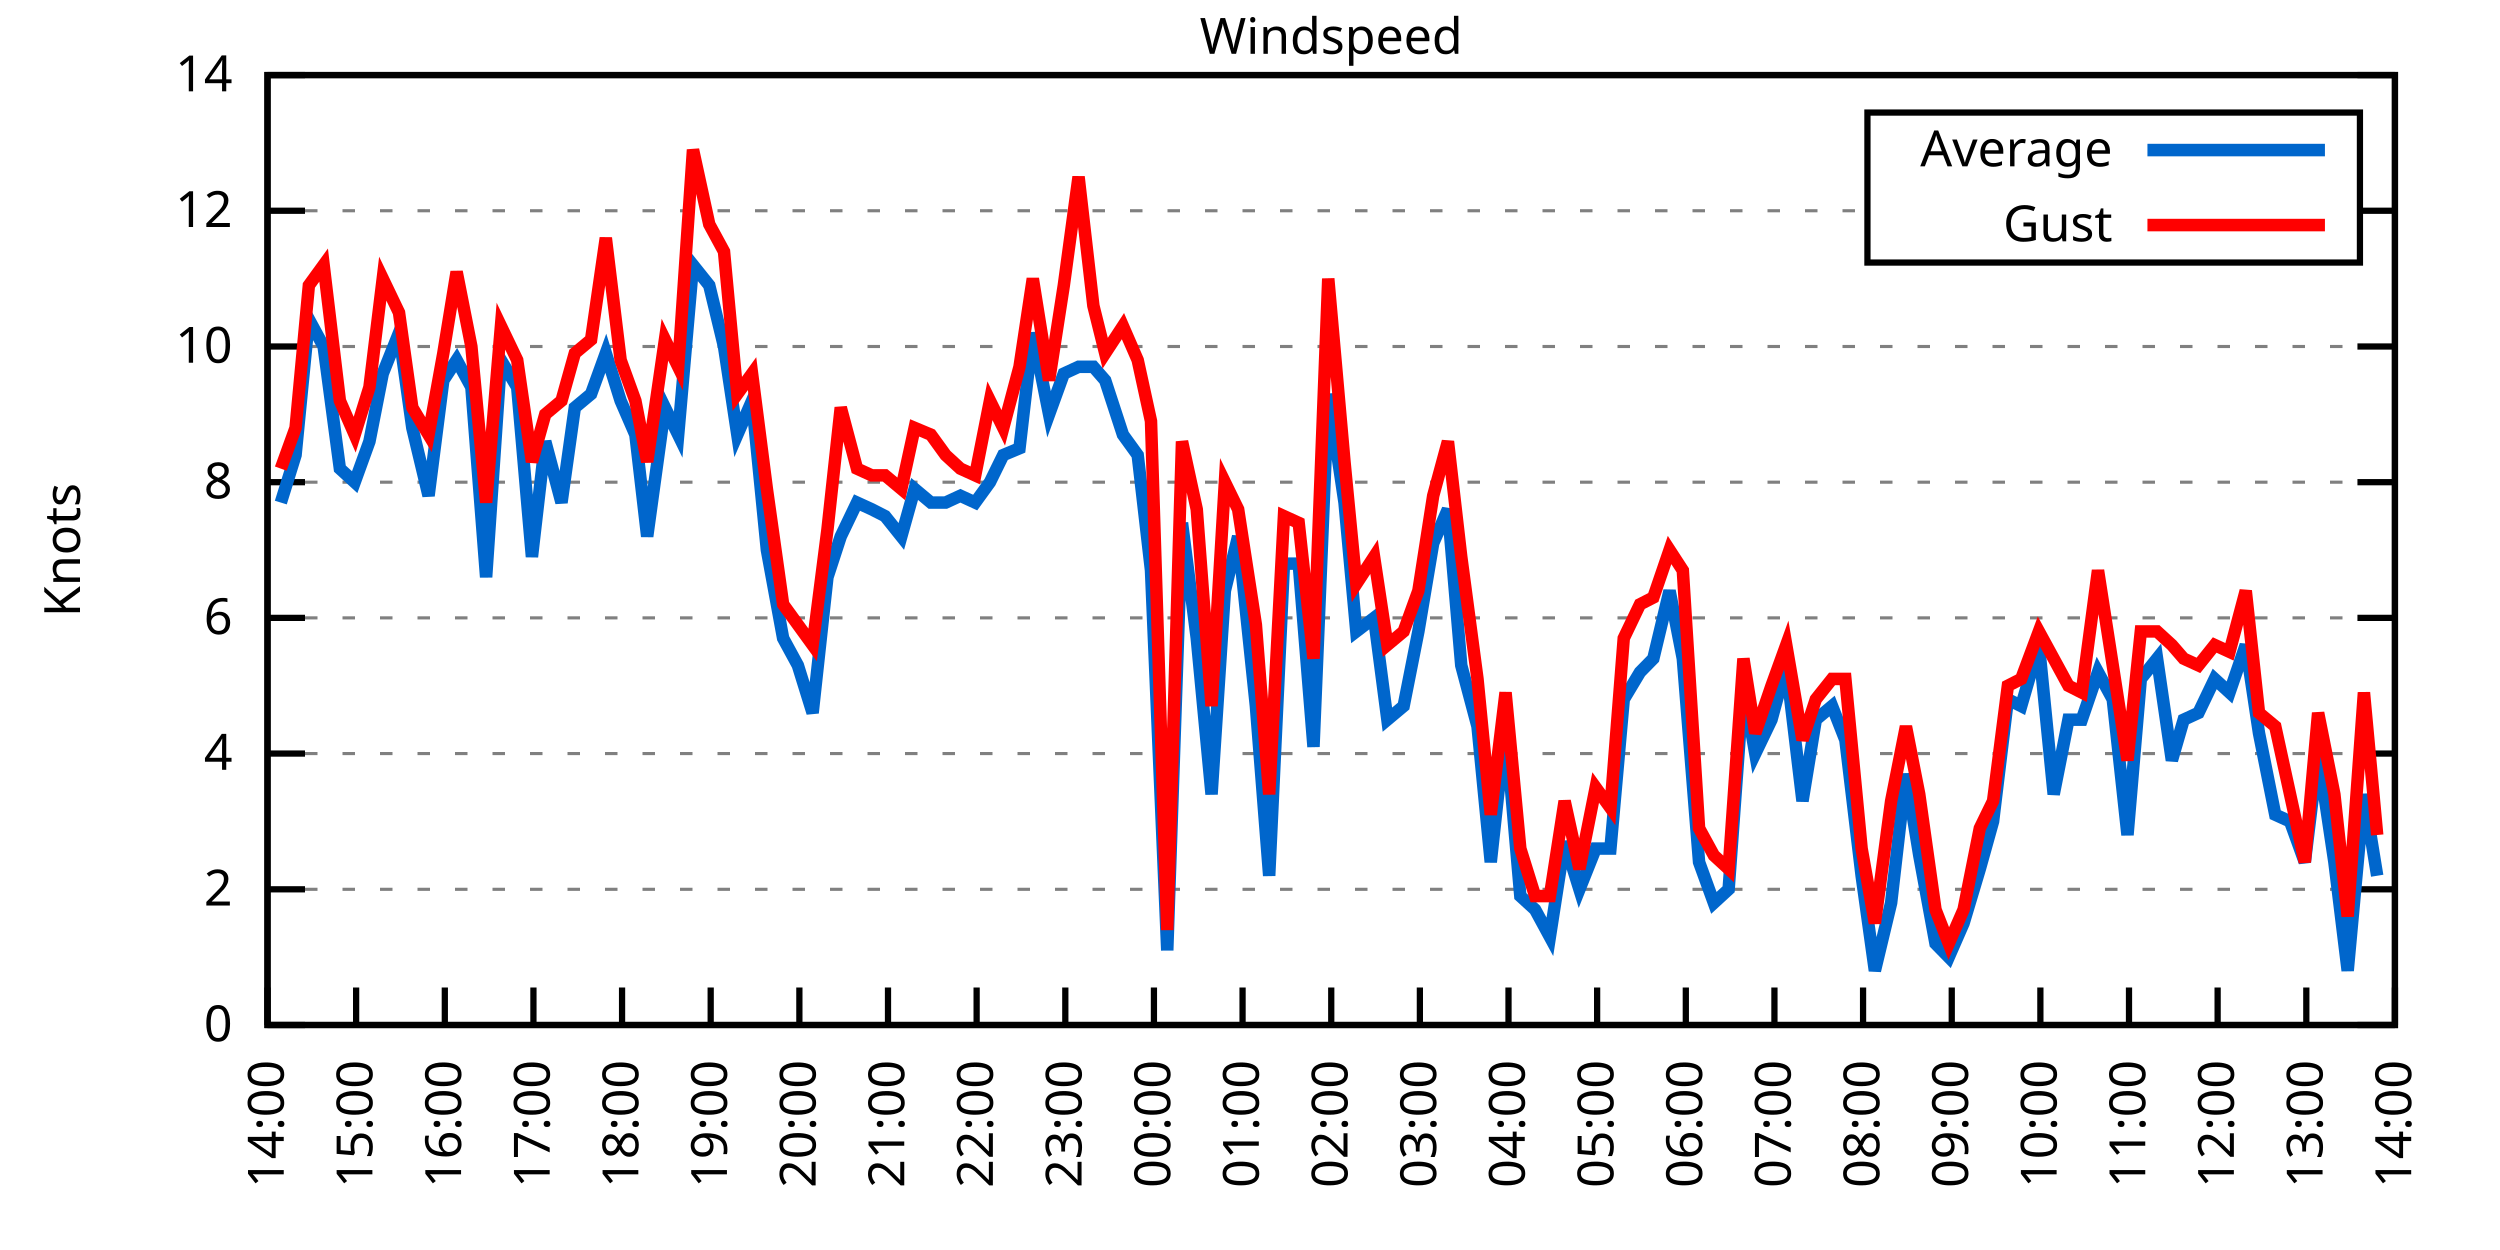
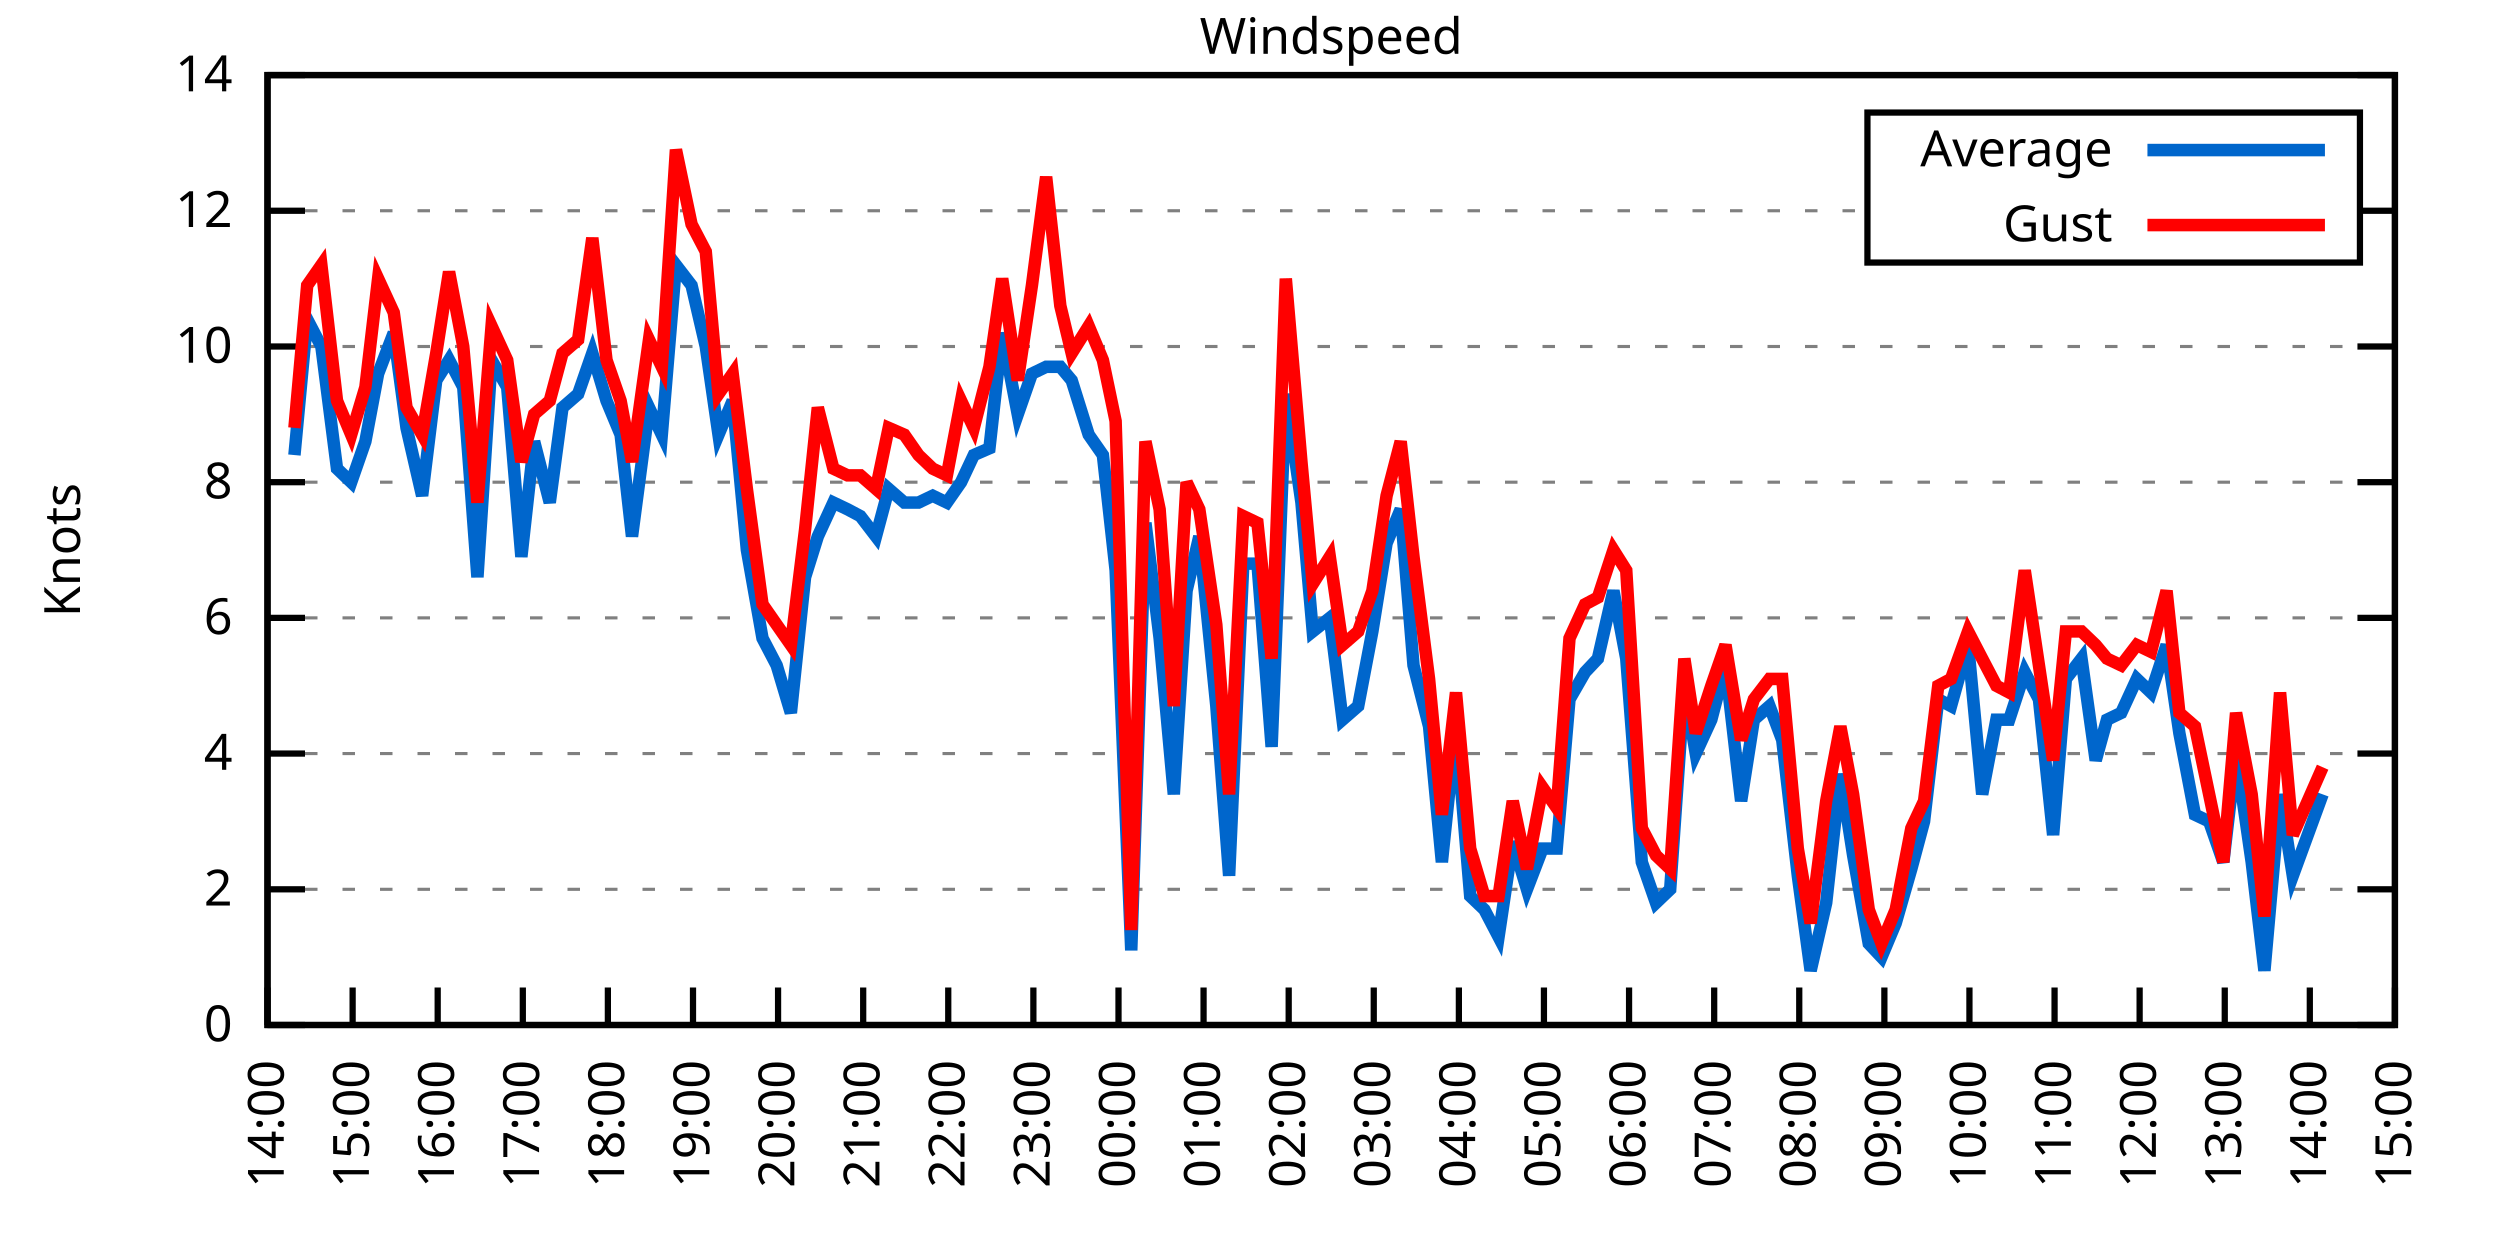
<svg xmlns="http://www.w3.org/2000/svg" xmlns:xlink="http://www.w3.org/1999/xlink" width="400" height="200" viewBox="0 0 400 200">
  <g id="gnuplot_canvas">
    <rect x="0" y="0" width="400" height="200" fill="none" />
    <defs>
      <circle id="gpDot" r="0.5" stroke-width="0.5" stroke="currentColor" />
      <path id="gpPt0" stroke-width="0.333" stroke="currentColor" d="M-1,0 h2 M0,-1 v2" />
      <path id="gpPt1" stroke-width="0.333" stroke="currentColor" d="M-1,-1 L1,1 M1,-1 L-1,1" />
      <path id="gpPt2" stroke-width="0.333" stroke="currentColor" d="M-1,0 L1,0 M0,-1 L0,1 M-1,-1 L1,1 M-1,1 L1,-1" />
      <rect id="gpPt3" stroke-width="0.333" stroke="currentColor" x="-1" y="-1" width="2" height="2" />
      <rect id="gpPt4" stroke-width="0.333" stroke="currentColor" fill="currentColor" x="-1" y="-1" width="2" height="2" />
      <circle id="gpPt5" stroke-width="0.333" stroke="currentColor" cx="0" cy="0" r="1" />
      <use xlink:href="#gpPt5" id="gpPt6" fill="currentColor" stroke="none" />
      <path id="gpPt7" stroke-width="0.333" stroke="currentColor" d="M0,-1.33 L-1.33,0.67 L1.33,0.67 z" />
      <use xlink:href="#gpPt7" id="gpPt8" fill="currentColor" stroke="none" />
      <use xlink:href="#gpPt7" id="gpPt9" stroke="currentColor" transform="rotate(180)" />
      <use xlink:href="#gpPt9" id="gpPt10" fill="currentColor" stroke="none" />
      <use xlink:href="#gpPt3" id="gpPt11" stroke="currentColor" transform="rotate(45)" />
      <use xlink:href="#gpPt11" id="gpPt12" fill="currentColor" stroke="none" />
      <path id="gpPt13" stroke-width="0.333" stroke="currentColor" d="M0,1.330 L1.265,0.411 L0.782,-1.067 L-0.782,-1.076 L-1.265,0.411 z" />
      <use xlink:href="#gpPt13" id="gpPt14" fill="currentColor" stroke="none" />
      <filter id="textbox" filterUnits="objectBoundingBox" x="0" y="0" height="1" width="1">
        <feFlood flood-color="white" flood-opacity="1" result="bgnd" />
        <feComposite in="SourceGraphic" in2="bgnd" operator="atop" />
      </filter>
      <filter id="greybox" filterUnits="objectBoundingBox" x="0" y="0" height="1" width="1">
        <feFlood flood-color="lightgrey" flood-opacity="1" result="grey" />
        <feComposite in="SourceGraphic" in2="grey" operator="atop" />
      </filter>
    </defs>
    <g fill="none" color="white" stroke="currentColor" stroke-width="1.00" stroke-linecap="butt" stroke-linejoin="miter">
</g>
    <g fill="none" color="black" stroke="currentColor" stroke-width="1.00" stroke-linecap="butt" stroke-linejoin="miter">
      <g stroke="none" shape-rendering="crispEdges">
        <polygon fill="rgb(255, 255, 255)" points="42.80,164.00 383.18,164.00 383.18,12.02 42.80,12.02 " />
      </g>
    </g>
    <g fill="none" color="black" stroke="currentColor" stroke-width="1.00" stroke-linecap="butt" stroke-linejoin="miter">
</g>
    <g fill="none" color="black" stroke="black" stroke-width="0.50" stroke-linecap="butt" stroke-linejoin="miter">
</g>
    <g fill="none" color="gray" stroke="currentColor" stroke-width="0.50" stroke-linecap="butt" stroke-linejoin="miter">
      <path stroke="gray" stroke-dasharray="2,4" class="gridline" d="M42.80,164.00 L383.19,164.00  " />
    </g>
    <g fill="none" color="gray" stroke="gray" stroke-width="1.00" stroke-linecap="butt" stroke-linejoin="miter">
</g>
    <g fill="none" color="black" stroke="currentColor" stroke-width="1.00" stroke-linecap="butt" stroke-linejoin="miter">
      <path stroke="black" d="M42.80,164.00 L48.80,164.00 M383.19,164.00 L377.19,164.00  " />
      <g transform="translate(37.20,166.60)" stroke="none" fill="black" font-family="Sans" font-size="8.00" text-anchor="end">
        <text>
          <tspan font-family="Sans"> 0</tspan>
        </text>
      </g>
    </g>
    <g fill="none" color="black" stroke="currentColor" stroke-width="1.00" stroke-linecap="butt" stroke-linejoin="miter">
</g>
    <g fill="none" color="black" stroke="black" stroke-width="0.50" stroke-linecap="butt" stroke-linejoin="miter">
</g>
    <g fill="none" color="gray" stroke="currentColor" stroke-width="0.50" stroke-linecap="butt" stroke-linejoin="miter">
      <path stroke="gray" stroke-dasharray="2,4" class="gridline" d="M42.80,142.29 L383.19,142.29  " />
    </g>
    <g fill="none" color="gray" stroke="gray" stroke-width="1.00" stroke-linecap="butt" stroke-linejoin="miter">
</g>
    <g fill="none" color="black" stroke="currentColor" stroke-width="1.00" stroke-linecap="butt" stroke-linejoin="miter">
      <path stroke="black" d="M42.80,142.29 L48.80,142.29 M383.19,142.29 L377.19,142.29  " />
      <g transform="translate(37.20,144.89)" stroke="none" fill="black" font-family="Sans" font-size="8.00" text-anchor="end">
        <text>
          <tspan font-family="Sans"> 2</tspan>
        </text>
      </g>
    </g>
    <g fill="none" color="black" stroke="currentColor" stroke-width="1.00" stroke-linecap="butt" stroke-linejoin="miter">
</g>
    <g fill="none" color="black" stroke="black" stroke-width="0.50" stroke-linecap="butt" stroke-linejoin="miter">
</g>
    <g fill="none" color="gray" stroke="currentColor" stroke-width="0.50" stroke-linecap="butt" stroke-linejoin="miter">
      <path stroke="gray" stroke-dasharray="2,4" class="gridline" d="M42.80,120.57 L383.19,120.57  " />
    </g>
    <g fill="none" color="gray" stroke="gray" stroke-width="1.00" stroke-linecap="butt" stroke-linejoin="miter">
</g>
    <g fill="none" color="black" stroke="currentColor" stroke-width="1.00" stroke-linecap="butt" stroke-linejoin="miter">
      <path stroke="black" d="M42.80,120.57 L48.80,120.57 M383.19,120.57 L377.19,120.57  " />
      <g transform="translate(37.20,123.17)" stroke="none" fill="black" font-family="Sans" font-size="8.00" text-anchor="end">
        <text>
          <tspan font-family="Sans"> 4</tspan>
        </text>
      </g>
    </g>
    <g fill="none" color="black" stroke="currentColor" stroke-width="1.00" stroke-linecap="butt" stroke-linejoin="miter">
</g>
    <g fill="none" color="black" stroke="black" stroke-width="0.50" stroke-linecap="butt" stroke-linejoin="miter">
</g>
    <g fill="none" color="gray" stroke="currentColor" stroke-width="0.50" stroke-linecap="butt" stroke-linejoin="miter">
      <path stroke="gray" stroke-dasharray="2,4" class="gridline" d="M42.80,98.86 L383.19,98.86  " />
    </g>
    <g fill="none" color="gray" stroke="gray" stroke-width="1.00" stroke-linecap="butt" stroke-linejoin="miter">
</g>
    <g fill="none" color="black" stroke="currentColor" stroke-width="1.00" stroke-linecap="butt" stroke-linejoin="miter">
      <path stroke="black" d="M42.80,98.86 L48.80,98.86 M383.19,98.86 L377.19,98.86  " />
      <g transform="translate(37.20,101.46)" stroke="none" fill="black" font-family="Sans" font-size="8.00" text-anchor="end">
        <text>
          <tspan font-family="Sans"> 6</tspan>
        </text>
      </g>
    </g>
    <g fill="none" color="black" stroke="currentColor" stroke-width="1.00" stroke-linecap="butt" stroke-linejoin="miter">
</g>
    <g fill="none" color="black" stroke="black" stroke-width="0.50" stroke-linecap="butt" stroke-linejoin="miter">
</g>
    <g fill="none" color="gray" stroke="currentColor" stroke-width="0.50" stroke-linecap="butt" stroke-linejoin="miter">
      <path stroke="gray" stroke-dasharray="2,4" class="gridline" d="M42.80,77.15 L383.19,77.15  " />
    </g>
    <g fill="none" color="gray" stroke="gray" stroke-width="1.00" stroke-linecap="butt" stroke-linejoin="miter">
</g>
    <g fill="none" color="black" stroke="currentColor" stroke-width="1.00" stroke-linecap="butt" stroke-linejoin="miter">
      <path stroke="black" d="M42.80,77.15 L48.80,77.15 M383.19,77.15 L377.19,77.15  " />
      <g transform="translate(37.20,79.75)" stroke="none" fill="black" font-family="Sans" font-size="8.00" text-anchor="end">
        <text>
          <tspan font-family="Sans"> 8</tspan>
        </text>
      </g>
    </g>
    <g fill="none" color="black" stroke="currentColor" stroke-width="1.00" stroke-linecap="butt" stroke-linejoin="miter">
</g>
    <g fill="none" color="black" stroke="black" stroke-width="0.50" stroke-linecap="butt" stroke-linejoin="miter">
</g>
    <g fill="none" color="gray" stroke="currentColor" stroke-width="0.50" stroke-linecap="butt" stroke-linejoin="miter">
      <path stroke="gray" stroke-dasharray="2,4" class="gridline" d="M42.80,55.44 L383.19,55.44  " />
    </g>
    <g fill="none" color="gray" stroke="gray" stroke-width="1.00" stroke-linecap="butt" stroke-linejoin="miter">
</g>
    <g fill="none" color="black" stroke="currentColor" stroke-width="1.00" stroke-linecap="butt" stroke-linejoin="miter">
      <path stroke="black" d="M42.80,55.44 L48.80,55.44 M383.19,55.44 L377.19,55.44  " />
      <g transform="translate(37.20,58.04)" stroke="none" fill="black" font-family="Sans" font-size="8.00" text-anchor="end">
        <text>
          <tspan font-family="Sans"> 10</tspan>
        </text>
      </g>
    </g>
    <g fill="none" color="black" stroke="currentColor" stroke-width="1.00" stroke-linecap="butt" stroke-linejoin="miter">
</g>
    <g fill="none" color="black" stroke="black" stroke-width="0.50" stroke-linecap="butt" stroke-linejoin="miter">
</g>
    <g fill="none" color="gray" stroke="currentColor" stroke-width="0.50" stroke-linecap="butt" stroke-linejoin="miter">
      <path stroke="gray" stroke-dasharray="2,4" class="gridline" d="M42.80,33.72 L298.79,33.72 M377.59,33.72 L383.19,33.72  " />
    </g>
    <g fill="none" color="gray" stroke="gray" stroke-width="1.00" stroke-linecap="butt" stroke-linejoin="miter">
</g>
    <g fill="none" color="black" stroke="currentColor" stroke-width="1.00" stroke-linecap="butt" stroke-linejoin="miter">
      <path stroke="black" d="M42.80,33.72 L48.80,33.72 M383.19,33.72 L377.19,33.72  " />
      <g transform="translate(37.20,36.32)" stroke="none" fill="black" font-family="Sans" font-size="8.00" text-anchor="end">
        <text>
          <tspan font-family="Sans"> 12</tspan>
        </text>
      </g>
    </g>
    <g fill="none" color="black" stroke="currentColor" stroke-width="1.00" stroke-linecap="butt" stroke-linejoin="miter">
</g>
    <g fill="none" color="black" stroke="black" stroke-width="0.50" stroke-linecap="butt" stroke-linejoin="miter">
</g>
    <g fill="none" color="gray" stroke="currentColor" stroke-width="0.50" stroke-linecap="butt" stroke-linejoin="miter">
      <path stroke="gray" stroke-dasharray="2,4" class="gridline" d="M42.80,12.01 L383.19,12.01  " />
    </g>
    <g fill="none" color="gray" stroke="gray" stroke-width="1.00" stroke-linecap="butt" stroke-linejoin="miter">
</g>
    <g fill="none" color="black" stroke="currentColor" stroke-width="1.00" stroke-linecap="butt" stroke-linejoin="miter">
      <path stroke="black" d="M42.80,12.01 L48.80,12.01 M383.19,12.01 L377.19,12.01  " />
      <g transform="translate(37.20,14.61)" stroke="none" fill="black" font-family="Sans" font-size="8.00" text-anchor="end">
        <text>
          <tspan font-family="Sans"> 14</tspan>
        </text>
      </g>
    </g>
    <g fill="none" color="black" stroke="currentColor" stroke-width="1.00" stroke-linecap="butt" stroke-linejoin="miter">
      <path stroke="black" d="M42.80,164.00 L42.80,158.00  " />
      <g transform="translate(45.40,169.60) rotate(270.00)" stroke="none" fill="black" font-family="Sans" font-size="8.00" text-anchor="end">
        <text>
          <tspan font-family="Sans">14:00</tspan>
        </text>
      </g>
    </g>
    <g fill="none" color="black" stroke="currentColor" stroke-width="1.00" stroke-linecap="butt" stroke-linejoin="miter">
-       <path stroke="black" d="M56.98,164.00 L56.98,158.00  " />
-       <g transform="translate(59.58,169.60) rotate(270.00)" stroke="none" fill="black" font-family="Sans" font-size="8.00" text-anchor="end">
+       <path stroke="black" d="M56.42,164.00 L56.42,158.00  " />
+       <g transform="translate(59.02,169.60) rotate(270.00)" stroke="none" fill="black" font-family="Sans" font-size="8.00" text-anchor="end">
        <text>
          <tspan font-family="Sans">15:00</tspan>
        </text>
      </g>
    </g>
    <g fill="none" color="black" stroke="currentColor" stroke-width="1.00" stroke-linecap="butt" stroke-linejoin="miter">
-       <path stroke="black" d="M71.17,164.00 L71.17,158.00  " />
-       <g transform="translate(73.77,169.60) rotate(270.00)" stroke="none" fill="black" font-family="Sans" font-size="8.00" text-anchor="end">
+       <path stroke="black" d="M70.03,164.00 L70.03,158.00  " />
+       <g transform="translate(72.63,169.60) rotate(270.00)" stroke="none" fill="black" font-family="Sans" font-size="8.00" text-anchor="end">
        <text>
          <tspan font-family="Sans">16:00</tspan>
        </text>
      </g>
    </g>
    <g fill="none" color="black" stroke="currentColor" stroke-width="1.00" stroke-linecap="butt" stroke-linejoin="miter">
-       <path stroke="black" d="M85.35,164.00 L85.35,158.00  " />
-       <g transform="translate(87.95,169.60) rotate(270.00)" stroke="none" fill="black" font-family="Sans" font-size="8.00" text-anchor="end">
+       <path stroke="black" d="M83.65,164.00 L83.65,158.00  " />
+       <g transform="translate(86.25,169.60) rotate(270.00)" stroke="none" fill="black" font-family="Sans" font-size="8.00" text-anchor="end">
        <text>
          <tspan font-family="Sans">17:00</tspan>
        </text>
      </g>
    </g>
    <g fill="none" color="black" stroke="currentColor" stroke-width="1.00" stroke-linecap="butt" stroke-linejoin="miter">
-       <path stroke="black" d="M99.53,164.00 L99.53,158.00  " />
-       <g transform="translate(102.13,169.60) rotate(270.00)" stroke="none" fill="black" font-family="Sans" font-size="8.00" text-anchor="end">
+       <path stroke="black" d="M97.26,164.00 L97.26,158.00  " />
+       <g transform="translate(99.86,169.60) rotate(270.00)" stroke="none" fill="black" font-family="Sans" font-size="8.00" text-anchor="end">
        <text>
          <tspan font-family="Sans">18:00</tspan>
        </text>
      </g>
    </g>
    <g fill="none" color="black" stroke="currentColor" stroke-width="1.00" stroke-linecap="butt" stroke-linejoin="miter">
-       <path stroke="black" d="M113.71,164.00 L113.71,158.00  " />
-       <g transform="translate(116.31,169.60) rotate(270.00)" stroke="none" fill="black" font-family="Sans" font-size="8.00" text-anchor="end">
+       <path stroke="black" d="M110.88,164.00 L110.88,158.00  " />
+       <g transform="translate(113.48,169.60) rotate(270.00)" stroke="none" fill="black" font-family="Sans" font-size="8.00" text-anchor="end">
        <text>
          <tspan font-family="Sans">19:00</tspan>
        </text>
      </g>
    </g>
    <g fill="none" color="black" stroke="currentColor" stroke-width="1.00" stroke-linecap="butt" stroke-linejoin="miter">
-       <path stroke="black" d="M127.90,164.00 L127.90,158.00  " />
-       <g transform="translate(130.50,169.60) rotate(270.00)" stroke="none" fill="black" font-family="Sans" font-size="8.00" text-anchor="end">
+       <path stroke="black" d="M124.49,164.00 L124.49,158.00  " />
+       <g transform="translate(127.09,169.60) rotate(270.00)" stroke="none" fill="black" font-family="Sans" font-size="8.00" text-anchor="end">
        <text>
          <tspan font-family="Sans">20:00</tspan>
        </text>
      </g>
    </g>
    <g fill="none" color="black" stroke="currentColor" stroke-width="1.00" stroke-linecap="butt" stroke-linejoin="miter">
-       <path stroke="black" d="M142.08,164.00 L142.08,158.00  " />
-       <g transform="translate(144.68,169.60) rotate(270.00)" stroke="none" fill="black" font-family="Sans" font-size="8.00" text-anchor="end">
+       <path stroke="black" d="M138.11,164.00 L138.11,158.00  " />
+       <g transform="translate(140.71,169.60) rotate(270.00)" stroke="none" fill="black" font-family="Sans" font-size="8.00" text-anchor="end">
        <text>
          <tspan font-family="Sans">21:00</tspan>
        </text>
      </g>
    </g>
    <g fill="none" color="black" stroke="currentColor" stroke-width="1.00" stroke-linecap="butt" stroke-linejoin="miter">
-       <path stroke="black" d="M156.26,164.00 L156.26,158.00  " />
-       <g transform="translate(158.86,169.60) rotate(270.00)" stroke="none" fill="black" font-family="Sans" font-size="8.00" text-anchor="end">
+       <path stroke="black" d="M151.72,164.00 L151.72,158.00  " />
+       <g transform="translate(154.32,169.60) rotate(270.00)" stroke="none" fill="black" font-family="Sans" font-size="8.00" text-anchor="end">
        <text>
          <tspan font-family="Sans">22:00</tspan>
        </text>
      </g>
    </g>
    <g fill="none" color="black" stroke="currentColor" stroke-width="1.00" stroke-linecap="butt" stroke-linejoin="miter">
-       <path stroke="black" d="M170.45,164.00 L170.45,158.00  " />
-       <g transform="translate(173.05,169.60) rotate(270.00)" stroke="none" fill="black" font-family="Sans" font-size="8.00" text-anchor="end">
+       <path stroke="black" d="M165.34,164.00 L165.34,158.00  " />
+       <g transform="translate(167.94,169.60) rotate(270.00)" stroke="none" fill="black" font-family="Sans" font-size="8.00" text-anchor="end">
        <text>
          <tspan font-family="Sans">23:00</tspan>
        </text>
      </g>
    </g>
    <g fill="none" color="black" stroke="currentColor" stroke-width="1.00" stroke-linecap="butt" stroke-linejoin="miter">
-       <path stroke="black" d="M184.63,164.00 L184.63,158.00  " />
-       <g transform="translate(187.23,169.60) rotate(270.00)" stroke="none" fill="black" font-family="Sans" font-size="8.00" text-anchor="end">
+       <path stroke="black" d="M178.96,164.00 L178.96,158.00  " />
+       <g transform="translate(181.56,169.60) rotate(270.00)" stroke="none" fill="black" font-family="Sans" font-size="8.00" text-anchor="end">
        <text>
          <tspan font-family="Sans">00:00</tspan>
        </text>
      </g>
    </g>
    <g fill="none" color="black" stroke="currentColor" stroke-width="1.00" stroke-linecap="butt" stroke-linejoin="miter">
-       <path stroke="black" d="M198.81,164.00 L198.81,158.00  " />
-       <g transform="translate(201.41,169.60) rotate(270.00)" stroke="none" fill="black" font-family="Sans" font-size="8.00" text-anchor="end">
+       <path stroke="black" d="M192.57,164.00 L192.57,158.00  " />
+       <g transform="translate(195.17,169.60) rotate(270.00)" stroke="none" fill="black" font-family="Sans" font-size="8.00" text-anchor="end">
        <text>
          <tspan font-family="Sans">01:00</tspan>
        </text>
      </g>
    </g>
    <g fill="none" color="black" stroke="currentColor" stroke-width="1.00" stroke-linecap="butt" stroke-linejoin="miter">
-       <path stroke="black" d="M213.00,164.00 L213.00,158.00  " />
-       <g transform="translate(215.60,169.60) rotate(270.00)" stroke="none" fill="black" font-family="Sans" font-size="8.00" text-anchor="end">
+       <path stroke="black" d="M206.19,164.00 L206.19,158.00  " />
+       <g transform="translate(208.79,169.60) rotate(270.00)" stroke="none" fill="black" font-family="Sans" font-size="8.00" text-anchor="end">
        <text>
          <tspan font-family="Sans">02:00</tspan>
        </text>
      </g>
    </g>
    <g fill="none" color="black" stroke="currentColor" stroke-width="1.00" stroke-linecap="butt" stroke-linejoin="miter">
-       <path stroke="black" d="M227.18,164.00 L227.18,158.00  " />
-       <g transform="translate(229.78,169.60) rotate(270.00)" stroke="none" fill="black" font-family="Sans" font-size="8.00" text-anchor="end">
+       <path stroke="black" d="M219.80,164.00 L219.80,158.00  " />
+       <g transform="translate(222.40,169.60) rotate(270.00)" stroke="none" fill="black" font-family="Sans" font-size="8.00" text-anchor="end">
        <text>
          <tspan font-family="Sans">03:00</tspan>
        </text>
      </g>
    </g>
    <g fill="none" color="black" stroke="currentColor" stroke-width="1.00" stroke-linecap="butt" stroke-linejoin="miter">
-       <path stroke="black" d="M241.36,164.00 L241.36,158.00  " />
-       <g transform="translate(243.96,169.60) rotate(270.00)" stroke="none" fill="black" font-family="Sans" font-size="8.00" text-anchor="end">
+       <path stroke="black" d="M233.42,164.00 L233.42,158.00  " />
+       <g transform="translate(236.02,169.60) rotate(270.00)" stroke="none" fill="black" font-family="Sans" font-size="8.00" text-anchor="end">
        <text>
          <tspan font-family="Sans">04:00</tspan>
        </text>
      </g>
    </g>
    <g fill="none" color="black" stroke="currentColor" stroke-width="1.00" stroke-linecap="butt" stroke-linejoin="miter">
-       <path stroke="black" d="M255.54,164.00 L255.54,158.00  " />
-       <g transform="translate(258.14,169.60) rotate(270.00)" stroke="none" fill="black" font-family="Sans" font-size="8.00" text-anchor="end">
+       <path stroke="black" d="M247.03,164.00 L247.03,158.00  " />
+       <g transform="translate(249.63,169.60) rotate(270.00)" stroke="none" fill="black" font-family="Sans" font-size="8.00" text-anchor="end">
        <text>
          <tspan font-family="Sans">05:00</tspan>
        </text>
      </g>
    </g>
    <g fill="none" color="black" stroke="currentColor" stroke-width="1.00" stroke-linecap="butt" stroke-linejoin="miter">
-       <path stroke="black" d="M269.73,164.00 L269.73,158.00  " />
-       <g transform="translate(272.33,169.60) rotate(270.00)" stroke="none" fill="black" font-family="Sans" font-size="8.00" text-anchor="end">
+       <path stroke="black" d="M260.65,164.00 L260.65,158.00  " />
+       <g transform="translate(263.25,169.60) rotate(270.00)" stroke="none" fill="black" font-family="Sans" font-size="8.00" text-anchor="end">
        <text>
          <tspan font-family="Sans">06:00</tspan>
        </text>
      </g>
    </g>
    <g fill="none" color="black" stroke="currentColor" stroke-width="1.00" stroke-linecap="butt" stroke-linejoin="miter">
-       <path stroke="black" d="M283.91,164.00 L283.91,158.00  " />
-       <g transform="translate(286.51,169.60) rotate(270.00)" stroke="none" fill="black" font-family="Sans" font-size="8.00" text-anchor="end">
+       <path stroke="black" d="M274.27,164.00 L274.27,158.00  " />
+       <g transform="translate(276.87,169.60) rotate(270.00)" stroke="none" fill="black" font-family="Sans" font-size="8.00" text-anchor="end">
        <text>
          <tspan font-family="Sans">07:00</tspan>
        </text>
      </g>
    </g>
    <g fill="none" color="black" stroke="currentColor" stroke-width="1.00" stroke-linecap="butt" stroke-linejoin="miter">
-       <path stroke="black" d="M298.09,164.00 L298.09,158.00  " />
-       <g transform="translate(300.69,169.60) rotate(270.00)" stroke="none" fill="black" font-family="Sans" font-size="8.00" text-anchor="end">
+       <path stroke="black" d="M287.88,164.00 L287.88,158.00  " />
+       <g transform="translate(290.48,169.60) rotate(270.00)" stroke="none" fill="black" font-family="Sans" font-size="8.00" text-anchor="end">
        <text>
          <tspan font-family="Sans">08:00</tspan>
        </text>
      </g>
    </g>
    <g fill="none" color="black" stroke="currentColor" stroke-width="1.00" stroke-linecap="butt" stroke-linejoin="miter">
-       <path stroke="black" d="M312.28,164.00 L312.28,158.00  " />
-       <g transform="translate(314.88,169.60) rotate(270.00)" stroke="none" fill="black" font-family="Sans" font-size="8.00" text-anchor="end">
+       <path stroke="black" d="M301.50,164.00 L301.50,158.00  " />
+       <g transform="translate(304.10,169.60) rotate(270.00)" stroke="none" fill="black" font-family="Sans" font-size="8.00" text-anchor="end">
        <text>
          <tspan font-family="Sans">09:00</tspan>
        </text>
      </g>
    </g>
    <g fill="none" color="black" stroke="currentColor" stroke-width="1.00" stroke-linecap="butt" stroke-linejoin="miter">
-       <path stroke="black" d="M326.46,164.00 L326.46,158.00  " />
-       <g transform="translate(329.06,169.60) rotate(270.00)" stroke="none" fill="black" font-family="Sans" font-size="8.00" text-anchor="end">
+       <path stroke="black" d="M315.11,164.00 L315.11,158.00  " />
+       <g transform="translate(317.71,169.60) rotate(270.00)" stroke="none" fill="black" font-family="Sans" font-size="8.00" text-anchor="end">
        <text>
          <tspan font-family="Sans">10:00</tspan>
        </text>
      </g>
    </g>
    <g fill="none" color="black" stroke="currentColor" stroke-width="1.00" stroke-linecap="butt" stroke-linejoin="miter">
-       <path stroke="black" d="M340.64,164.00 L340.64,158.00  " />
-       <g transform="translate(343.24,169.60) rotate(270.00)" stroke="none" fill="black" font-family="Sans" font-size="8.00" text-anchor="end">
+       <path stroke="black" d="M328.73,164.00 L328.73,158.00  " />
+       <g transform="translate(331.33,169.60) rotate(270.00)" stroke="none" fill="black" font-family="Sans" font-size="8.00" text-anchor="end">
        <text>
          <tspan font-family="Sans">11:00</tspan>
        </text>
      </g>
    </g>
    <g fill="none" color="black" stroke="currentColor" stroke-width="1.00" stroke-linecap="butt" stroke-linejoin="miter">
-       <path stroke="black" d="M354.82,164.00 L354.82,158.00  " />
-       <g transform="translate(357.42,169.60) rotate(270.00)" stroke="none" fill="black" font-family="Sans" font-size="8.00" text-anchor="end">
+       <path stroke="black" d="M342.34,164.00 L342.34,158.00  " />
+       <g transform="translate(344.94,169.60) rotate(270.00)" stroke="none" fill="black" font-family="Sans" font-size="8.00" text-anchor="end">
        <text>
          <tspan font-family="Sans">12:00</tspan>
        </text>
      </g>
    </g>
    <g fill="none" color="black" stroke="currentColor" stroke-width="1.00" stroke-linecap="butt" stroke-linejoin="miter">
-       <path stroke="black" d="M369.01,164.00 L369.01,158.00  " />
-       <g transform="translate(371.61,169.60) rotate(270.00)" stroke="none" fill="black" font-family="Sans" font-size="8.00" text-anchor="end">
+       <path stroke="black" d="M355.96,164.00 L355.96,158.00  " />
+       <g transform="translate(358.56,169.60) rotate(270.00)" stroke="none" fill="black" font-family="Sans" font-size="8.00" text-anchor="end">
        <text>
          <tspan font-family="Sans">13:00</tspan>
+         </text>
+       </g>
+     </g>
+     <g fill="none" color="black" stroke="currentColor" stroke-width="1.00" stroke-linecap="butt" stroke-linejoin="miter">
+       <path stroke="black" d="M369.57,164.00 L369.57,158.00  " />
+       <g transform="translate(372.17,169.60) rotate(270.00)" stroke="none" fill="black" font-family="Sans" font-size="8.00" text-anchor="end">
+         <text>
+           <tspan font-family="Sans">14:00</tspan>
        </text>
      </g>
    </g>
    <g fill="none" color="black" stroke="currentColor" stroke-width="1.00" stroke-linecap="butt" stroke-linejoin="miter">
      <path stroke="black" d="M383.19,164.00 L383.19,158.00  " />
      <g transform="translate(385.79,169.60) rotate(270.00)" stroke="none" fill="black" font-family="Sans" font-size="8.00" text-anchor="end">
        <text>
-           <tspan font-family="Sans">14:00</tspan>
+           <tspan font-family="Sans">15:00</tspan>
        </text>
      </g>
    </g>
    <g fill="none" color="black" stroke="currentColor" stroke-width="1.00" stroke-linecap="butt" stroke-linejoin="miter">
</g>
    <g fill="none" color="black" stroke="currentColor" stroke-width="1.00" stroke-linecap="butt" stroke-linejoin="miter">
      <path stroke="black" d="M42.80,12.01 L42.80,164.00 L383.19,164.00 L383.19,12.01 L42.80,12.01 Z  " />
    </g>
    <g fill="none" color="black" stroke="currentColor" stroke-width="1.00" stroke-linecap="butt" stroke-linejoin="miter">
</g>
    <g fill="none" color="black" stroke="currentColor" stroke-width="1.00" stroke-linecap="butt" stroke-linejoin="miter">
      <path stroke="black" d="M298.79,42.01 L298.79,18.01 L377.59,18.01 L377.59,42.01 L298.79,42.01 Z  " />
    </g>
    <g id="Windspeed_plot_1">
      <g fill="none" color="white" stroke="black" stroke-width="2.00" stroke-linecap="butt" stroke-linejoin="miter">
</g>
      <g fill="none" color="black" stroke="currentColor" stroke-width="2.00" stroke-linecap="butt" stroke-linejoin="miter">
        <g transform="translate(337.99,26.61)" stroke="none" fill="black" font-family="Sans" font-size="8.00" text-anchor="end">
          <text>
            <tspan font-family="Sans">Average</tspan>
          </text>
        </g>
      </g>
      <g fill="none" color="black" stroke="currentColor" stroke-width="2.00" stroke-linecap="butt" stroke-linejoin="miter">
-         <path stroke="rgb(  0, 102, 204)" d="M343.59,24.01 L371.99,24.01 M44.93,80.41 L47.29,72.81 L49.42,51.09 L51.78,55.44 L54.38,74.98 L56.75,77.15   L59.11,70.63 L61.24,59.78 L63.84,53.26 L65.97,68.46 L68.57,79.32 L70.93,60.86 L73.06,57.61 L75.42,61.95   L77.78,92.35 L80.15,57.61 L82.75,61.95 L85.11,89.09 L87.24,70.63 L89.84,80.41 L91.97,65.21 L94.57,63.04   L96.93,56.52 L99.30,64.12 L101.66,69.55 L103.55,85.83 L106.39,65.21 L108.51,69.55 L110.88,42.41 L113.48,45.66   L115.84,55.44 L117.97,69.55 L120.33,64.12 L122.70,88.00 L125.30,102.12 L127.66,106.46 L130.02,114.06 L132.39,92.35   L134.52,85.83 L137.12,80.41 L139.48,81.49 L141.61,82.58 L144.21,85.83 L146.34,78.23 L148.94,80.41 L151.30,80.41   L153.66,79.32 L156.03,80.41 L158.39,77.15 L160.52,72.81 L163.12,71.72 L165.25,53.26 L167.85,66.29 L170.21,59.78   L172.57,58.69 L174.94,58.69 L176.83,60.86 L179.67,69.55 L182.03,72.81 L184.16,91.26 L186.76,152.06 L189.12,83.66   L191.48,102.12 L193.85,127.09 L195.98,94.52 L198.10,85.83 L200.94,112.97 L203.07,140.12 L205.43,90.18 L207.79,90.18   L210.16,119.49 L212.52,63.04 L215.12,80.41 L217.01,101.03 L219.85,98.86 L221.98,115.15 L224.58,112.97 L226.94,101.03   L229.31,86.92 L231.67,81.49 L233.80,106.46 L236.40,116.23 L238.52,137.94 L240.89,116.23 L243.25,143.37 L245.62,145.54   L247.98,149.89 L250.34,134.69 L252.71,142.29 L255.31,135.77 L257.67,135.77 L259.80,111.89 L262.40,107.55 L264.53,105.38   L267.13,94.52 L269.25,105.38 L271.85,137.94 L274.22,144.46 L276.58,142.29 L278.95,109.72 L280.84,120.57 L283.44,115.15   L285.80,106.46 L288.40,128.17 L290.53,115.15 L293.13,112.97 L295.26,118.40 L297.86,140.12 L299.98,155.31 L302.58,144.46   L304.95,123.83 L307.08,136.86 L309.68,150.97 L311.80,153.14 L314.17,147.72 L316.77,139.03 L318.89,131.43 L321.26,111.89   L323.39,112.97 L326.22,103.20 L328.59,127.09 L330.95,115.15 L333.08,115.15 L335.68,107.55 L338.04,111.89 L340.40,133.60   L342.53,108.63 L345.13,105.38 L347.50,121.66 L349.39,115.15 L351.75,114.06 L354.35,108.63 L356.72,110.80 L359.32,103.20   L361.44,117.32 L364.04,130.35 L366.41,131.43 L368.77,137.94 L370.90,120.57 L373.50,137.94 L375.63,155.31 L378.23,127.09   L380.35,140.12  " />
+         <path stroke="rgb(  0, 102, 204)" d="M343.59,24.01 L371.99,24.01 M47.11,72.81 L49.15,51.09 L51.42,55.44 L53.92,74.98 L56.19,77.15 L58.46,70.63   L60.50,59.78 L63.00,53.26 L65.04,68.46 L67.54,79.32 L69.80,60.86 L71.85,57.61 L74.12,61.95 L76.39,92.35   L78.65,57.61 L81.15,61.95 L83.42,89.09 L85.46,70.63 L87.96,80.41 L90.00,65.21 L92.50,63.04 L94.77,56.52   L97.04,64.12 L99.30,69.55 L101.12,85.83 L103.84,65.21 L105.89,69.55 L108.15,42.41 L110.65,45.66 L112.92,55.44   L114.96,69.55 L117.23,64.12 L119.50,88.00 L122.00,102.12 L124.27,106.46 L126.54,114.06 L128.81,92.35 L130.85,85.83   L133.34,80.41 L135.61,81.49 L137.66,82.58 L140.15,85.83 L142.19,78.23 L144.69,80.41 L146.96,80.41 L149.23,79.32   L151.50,80.41 L153.77,77.15 L155.81,72.81 L158.31,71.72 L160.35,53.26 L162.84,66.29 L165.11,59.78 L167.38,58.69   L169.65,58.69 L171.47,60.86 L174.19,69.55 L176.46,72.81 L178.50,91.26 L181.00,152.06 L183.27,83.66 L185.54,102.12   L187.81,127.09 L189.85,94.52 L191.89,85.83 L194.61,112.97 L196.66,140.12 L198.93,90.18 L201.19,90.18 L203.46,119.49   L205.73,63.04 L208.23,80.41 L210.04,101.03 L212.77,98.86 L214.81,115.15 L217.31,112.97 L219.58,101.03 L221.85,86.92   L224.11,81.49 L226.16,106.46 L228.65,116.23 L230.70,137.94 L232.96,116.23 L235.23,143.37 L237.50,145.54 L239.77,149.89   L242.04,134.69 L244.31,142.29 L246.81,135.77 L249.08,135.77 L251.12,111.89 L253.61,107.55 L255.66,105.38 L258.15,94.52   L260.20,105.38 L262.69,137.94 L264.96,144.46 L267.23,142.29 L269.50,109.72 L271.32,120.57 L273.81,115.15 L276.08,106.46   L278.58,128.17 L280.62,115.15 L283.12,112.97 L285.16,118.40 L287.65,140.12 L289.70,155.31 L292.19,144.46 L294.46,123.83   L296.50,136.86 L299.00,150.97 L301.04,153.14 L303.31,147.72 L305.81,139.03 L307.85,131.43 L310.12,111.89 L312.16,112.97   L314.89,103.20 L317.15,127.09 L319.42,115.15 L321.47,115.15 L323.96,107.55 L326.23,111.89 L328.50,133.60 L330.54,108.63   L333.04,105.38 L335.31,121.66 L337.12,115.15 L339.39,114.06 L341.89,108.63 L344.16,110.80 L346.65,103.20 L348.70,117.32   L351.19,130.35 L353.46,131.43 L355.73,137.94 L357.77,120.57 L360.27,137.94 L362.31,155.31 L364.81,127.09 L366.85,140.12   L371.62,127.09  " />
      </g>
    </g>
    <g id="Windspeed_plot_2">
      <g fill="none" color="black" stroke="currentColor" stroke-width="2.00" stroke-linecap="butt" stroke-linejoin="miter">
        <g transform="translate(337.99,38.61)" stroke="none" fill="black" font-family="Sans" font-size="8.00" text-anchor="end">
          <text>
            <tspan font-family="Sans">Gust</tspan>
          </text>
        </g>
      </g>
      <g fill="none" color="black" stroke="currentColor" stroke-width="2.00" stroke-linecap="butt" stroke-linejoin="miter">
-         <path stroke="rgb(255,   0,   0)" d="M343.59,36.01 L371.99,36.01 M44.93,74.98 L47.29,68.46 L49.42,45.66 L51.78,42.41 L54.38,64.12 L56.75,69.55   L59.11,61.95 L61.24,44.58 L63.84,50.01 L65.97,65.21 L68.57,69.55 L70.93,56.52 L73.06,43.49 L75.42,55.44   L77.78,80.41 L80.15,52.18 L82.75,57.61 L85.11,73.89 L87.24,66.29 L89.84,64.12 L91.97,56.52 L94.57,54.35   L96.93,38.07 L99.30,57.61 L101.66,64.12 L103.55,73.89 L106.39,54.35 L108.51,58.69 L110.88,23.95 L113.48,35.89   L115.84,40.24 L117.97,63.04 L120.33,59.78 L122.70,78.23 L125.30,96.69 L127.66,99.95 L130.02,103.20 L132.39,84.75   L134.52,65.21 L137.12,74.98 L139.48,76.06 L141.61,76.06 L144.21,78.23 L146.34,68.46 L148.94,69.55 L151.30,72.81   L153.66,74.98 L156.03,76.06 L158.39,64.12 L160.52,68.46 L163.12,58.69 L165.25,44.58 L167.85,60.86 L170.21,45.66   L172.57,28.29 L174.94,48.92 L176.83,56.52 L179.67,52.18 L182.03,57.61 L184.16,67.38 L186.76,148.80 L189.12,70.63   L191.48,81.49 L193.85,112.97 L195.98,77.15 L198.10,81.49 L200.94,99.95 L203.07,127.09 L205.43,82.58 L207.79,83.66   L210.16,105.38 L212.52,44.58 L215.12,73.89 L217.01,93.43 L219.85,89.09 L221.98,103.20 L224.58,101.03 L226.94,94.52   L229.31,79.32 L231.67,70.63 L233.80,89.09 L236.40,108.63 L238.52,130.35 L240.89,110.80 L243.25,135.77 L245.62,143.37   L247.98,143.37 L250.34,128.17 L252.71,139.03 L255.31,126.00 L257.67,129.26 L259.80,102.12 L262.40,96.69 L264.53,95.60   L267.13,88.00 L269.25,91.26 L271.85,132.52 L274.22,136.86 L276.58,139.03 L278.95,105.38 L280.84,117.32 L283.44,109.72   L285.80,103.20 L288.40,118.40 L290.53,111.89 L293.13,108.63 L295.26,108.63 L297.86,135.77 L299.98,147.72 L302.58,128.17   L304.95,116.23 L307.08,127.09 L309.68,145.54 L311.80,150.97 L314.17,145.54 L316.77,132.52 L318.89,128.17 L321.26,109.72   L323.39,108.63 L326.22,101.03 L328.59,105.38 L330.95,109.72 L333.08,110.80 L335.68,91.26 L338.04,106.46 L340.40,121.66   L342.53,101.03 L345.13,101.03 L347.50,103.20 L349.39,105.38 L351.75,106.46 L354.35,103.20 L356.72,104.29 L359.32,94.52   L361.44,114.06 L364.04,116.23 L366.41,127.09 L368.77,137.94 L370.90,114.06 L373.50,127.09 L375.63,146.63 L378.23,110.80   L380.35,133.60  " />
+         <path stroke="rgb(255,   0,   0)" d="M343.59,36.01 L371.99,36.01 M47.11,68.46 L49.15,45.66 L51.42,42.41 L53.92,64.12 L56.19,69.55 L58.46,61.95   L60.50,44.58 L63.00,50.01 L65.04,65.21 L67.54,69.55 L69.80,56.52 L71.85,43.49 L74.12,55.44 L76.39,80.41   L78.65,52.18 L81.15,57.61 L83.42,73.89 L85.46,66.29 L87.96,64.12 L90.00,56.52 L92.50,54.35 L94.77,38.07   L97.04,57.61 L99.30,64.12 L101.12,73.89 L103.84,54.35 L105.89,58.69 L108.15,23.95 L110.65,35.89 L112.92,40.24   L114.96,63.04 L117.23,59.78 L119.50,78.23 L122.00,96.69 L124.27,99.95 L126.54,103.20 L128.81,84.75 L130.85,65.21   L133.34,74.98 L135.61,76.06 L137.66,76.06 L140.15,78.23 L142.19,68.46 L144.69,69.55 L146.96,72.81 L149.23,74.98   L151.50,76.06 L153.77,64.12 L155.81,68.46 L158.31,58.69 L160.35,44.58 L162.84,60.86 L165.11,45.66 L167.38,28.29   L169.65,48.92 L171.47,56.52 L174.19,52.18 L176.46,57.61 L178.50,67.38 L181.00,148.80 L183.27,70.63 L185.54,81.49   L187.81,112.97 L189.85,77.15 L191.89,81.49 L194.61,99.95 L196.66,127.09 L198.93,82.58 L201.19,83.66 L203.46,105.38   L205.73,44.58 L208.23,73.89 L210.04,93.43 L212.77,89.09 L214.81,103.20 L217.31,101.03 L219.58,94.52 L221.85,79.32   L224.11,70.63 L226.16,89.09 L228.65,108.63 L230.70,130.35 L232.96,110.80 L235.23,135.77 L237.50,143.37 L239.77,143.37   L242.04,128.17 L244.31,139.03 L246.81,126.00 L249.08,129.26 L251.12,102.12 L253.61,96.69 L255.66,95.60 L258.15,88.00   L260.20,91.26 L262.69,132.52 L264.96,136.86 L267.23,139.03 L269.50,105.38 L271.32,117.32 L273.81,109.72 L276.08,103.20   L278.58,118.40 L280.62,111.89 L283.12,108.63 L285.16,108.63 L287.65,135.77 L289.70,147.72 L292.19,128.17 L294.46,116.23   L296.50,127.09 L299.00,145.54 L301.04,150.97 L303.31,145.54 L305.81,132.52 L307.85,128.17 L310.12,109.72 L312.16,108.63   L314.89,101.03 L317.15,105.38 L319.42,109.72 L321.47,110.80 L323.96,91.26 L326.23,106.46 L328.50,121.66 L330.54,101.03   L333.04,101.03 L335.31,103.20 L337.12,105.38 L339.39,106.46 L341.89,103.20 L344.16,104.29 L346.65,94.52 L348.70,114.06   L351.19,116.23 L353.46,127.09 L355.73,137.94 L357.77,114.06 L360.27,127.09 L362.31,146.63 L364.81,110.80 L366.85,133.60   L371.62,122.75  " />
      </g>
    </g>
    <g fill="none" color="black" stroke="currentColor" stroke-width="2.00" stroke-linecap="butt" stroke-linejoin="miter">
</g>
    <g fill="none" color="black" stroke="black" stroke-width="1.00" stroke-linecap="butt" stroke-linejoin="miter">
</g>
    <g fill="none" color="black" stroke="currentColor" stroke-width="1.00" stroke-linecap="butt" stroke-linejoin="miter">
      <path stroke="black" d="M42.80,12.01 L42.80,164.00 L383.19,164.00 L383.19,12.01 L42.80,12.01 Z  " />
      <g transform="translate(12.80,88.01) rotate(270.00)" stroke="none" fill="black" font-family="Sans" font-size="8.00" text-anchor="middle">
        <text>
          <tspan font-family="Sans">Knots</tspan>
        </text>
      </g>
    </g>
    <g fill="none" color="black" stroke="currentColor" stroke-width="1.00" stroke-linecap="butt" stroke-linejoin="miter">
</g>
    <g fill="none" color="black" stroke="currentColor" stroke-width="1.00" stroke-linecap="butt" stroke-linejoin="miter">
      <g transform="translate(212.99,8.61)" stroke="none" fill="black" font-family="Sans" font-size="8.00" text-anchor="middle">
        <text>
          <tspan font-family="Sans">Windspeed</tspan>
        </text>
      </g>
    </g>
    <g fill="none" color="black" stroke="currentColor" stroke-width="1.00" stroke-linecap="butt" stroke-linejoin="miter">
</g>
  </g>
</svg>
